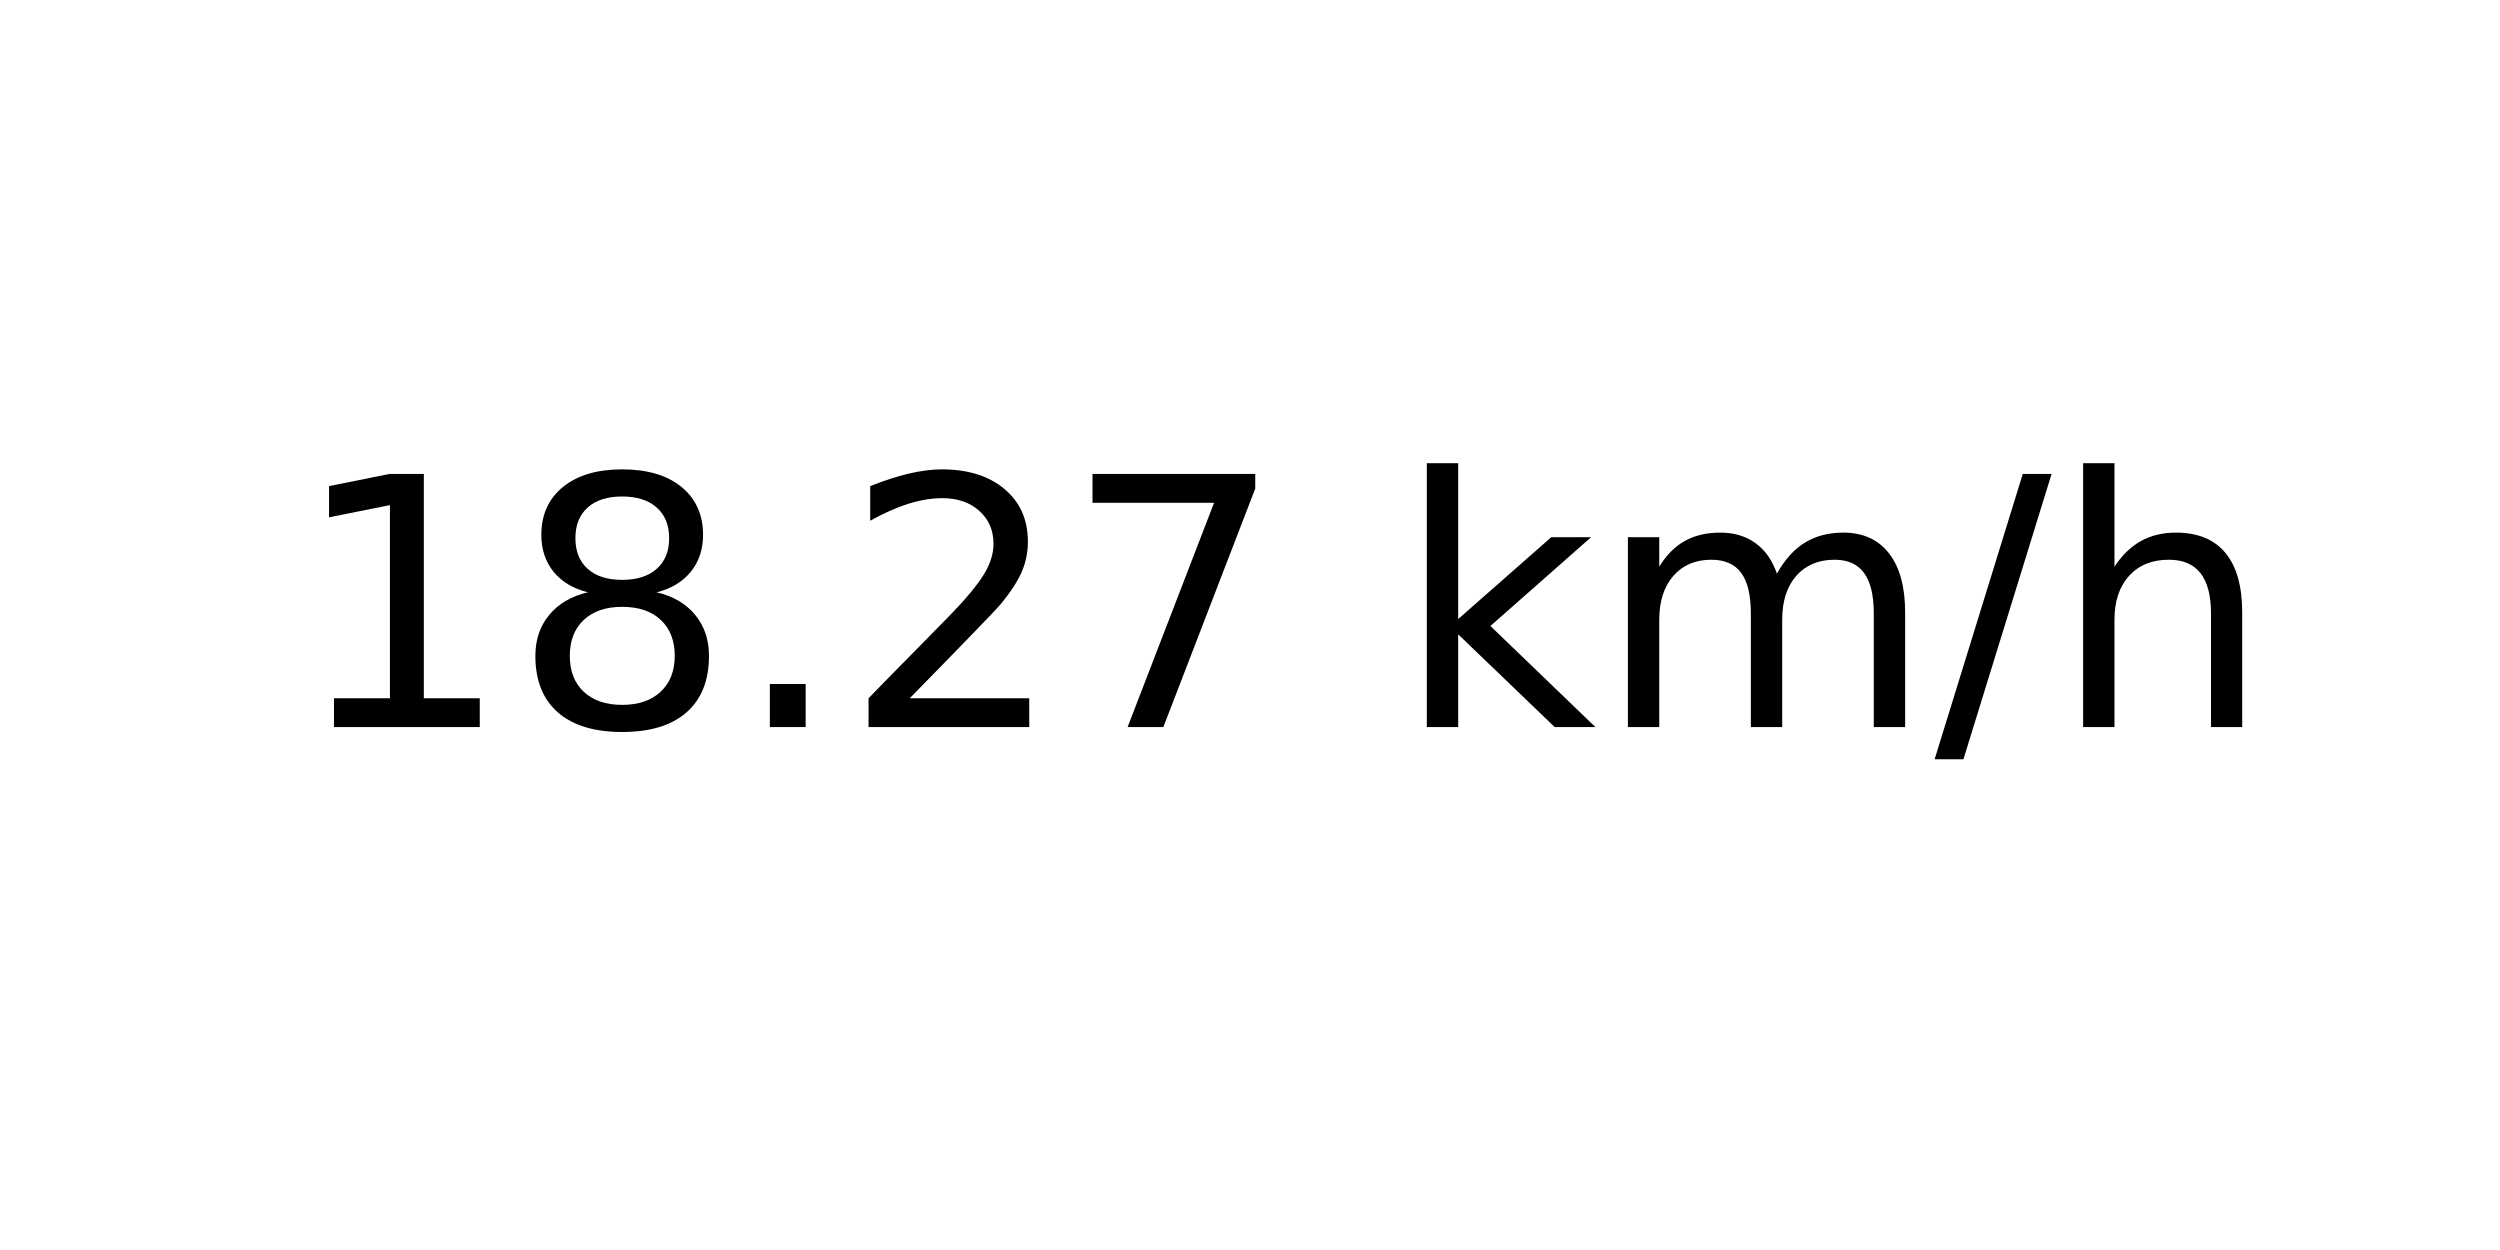
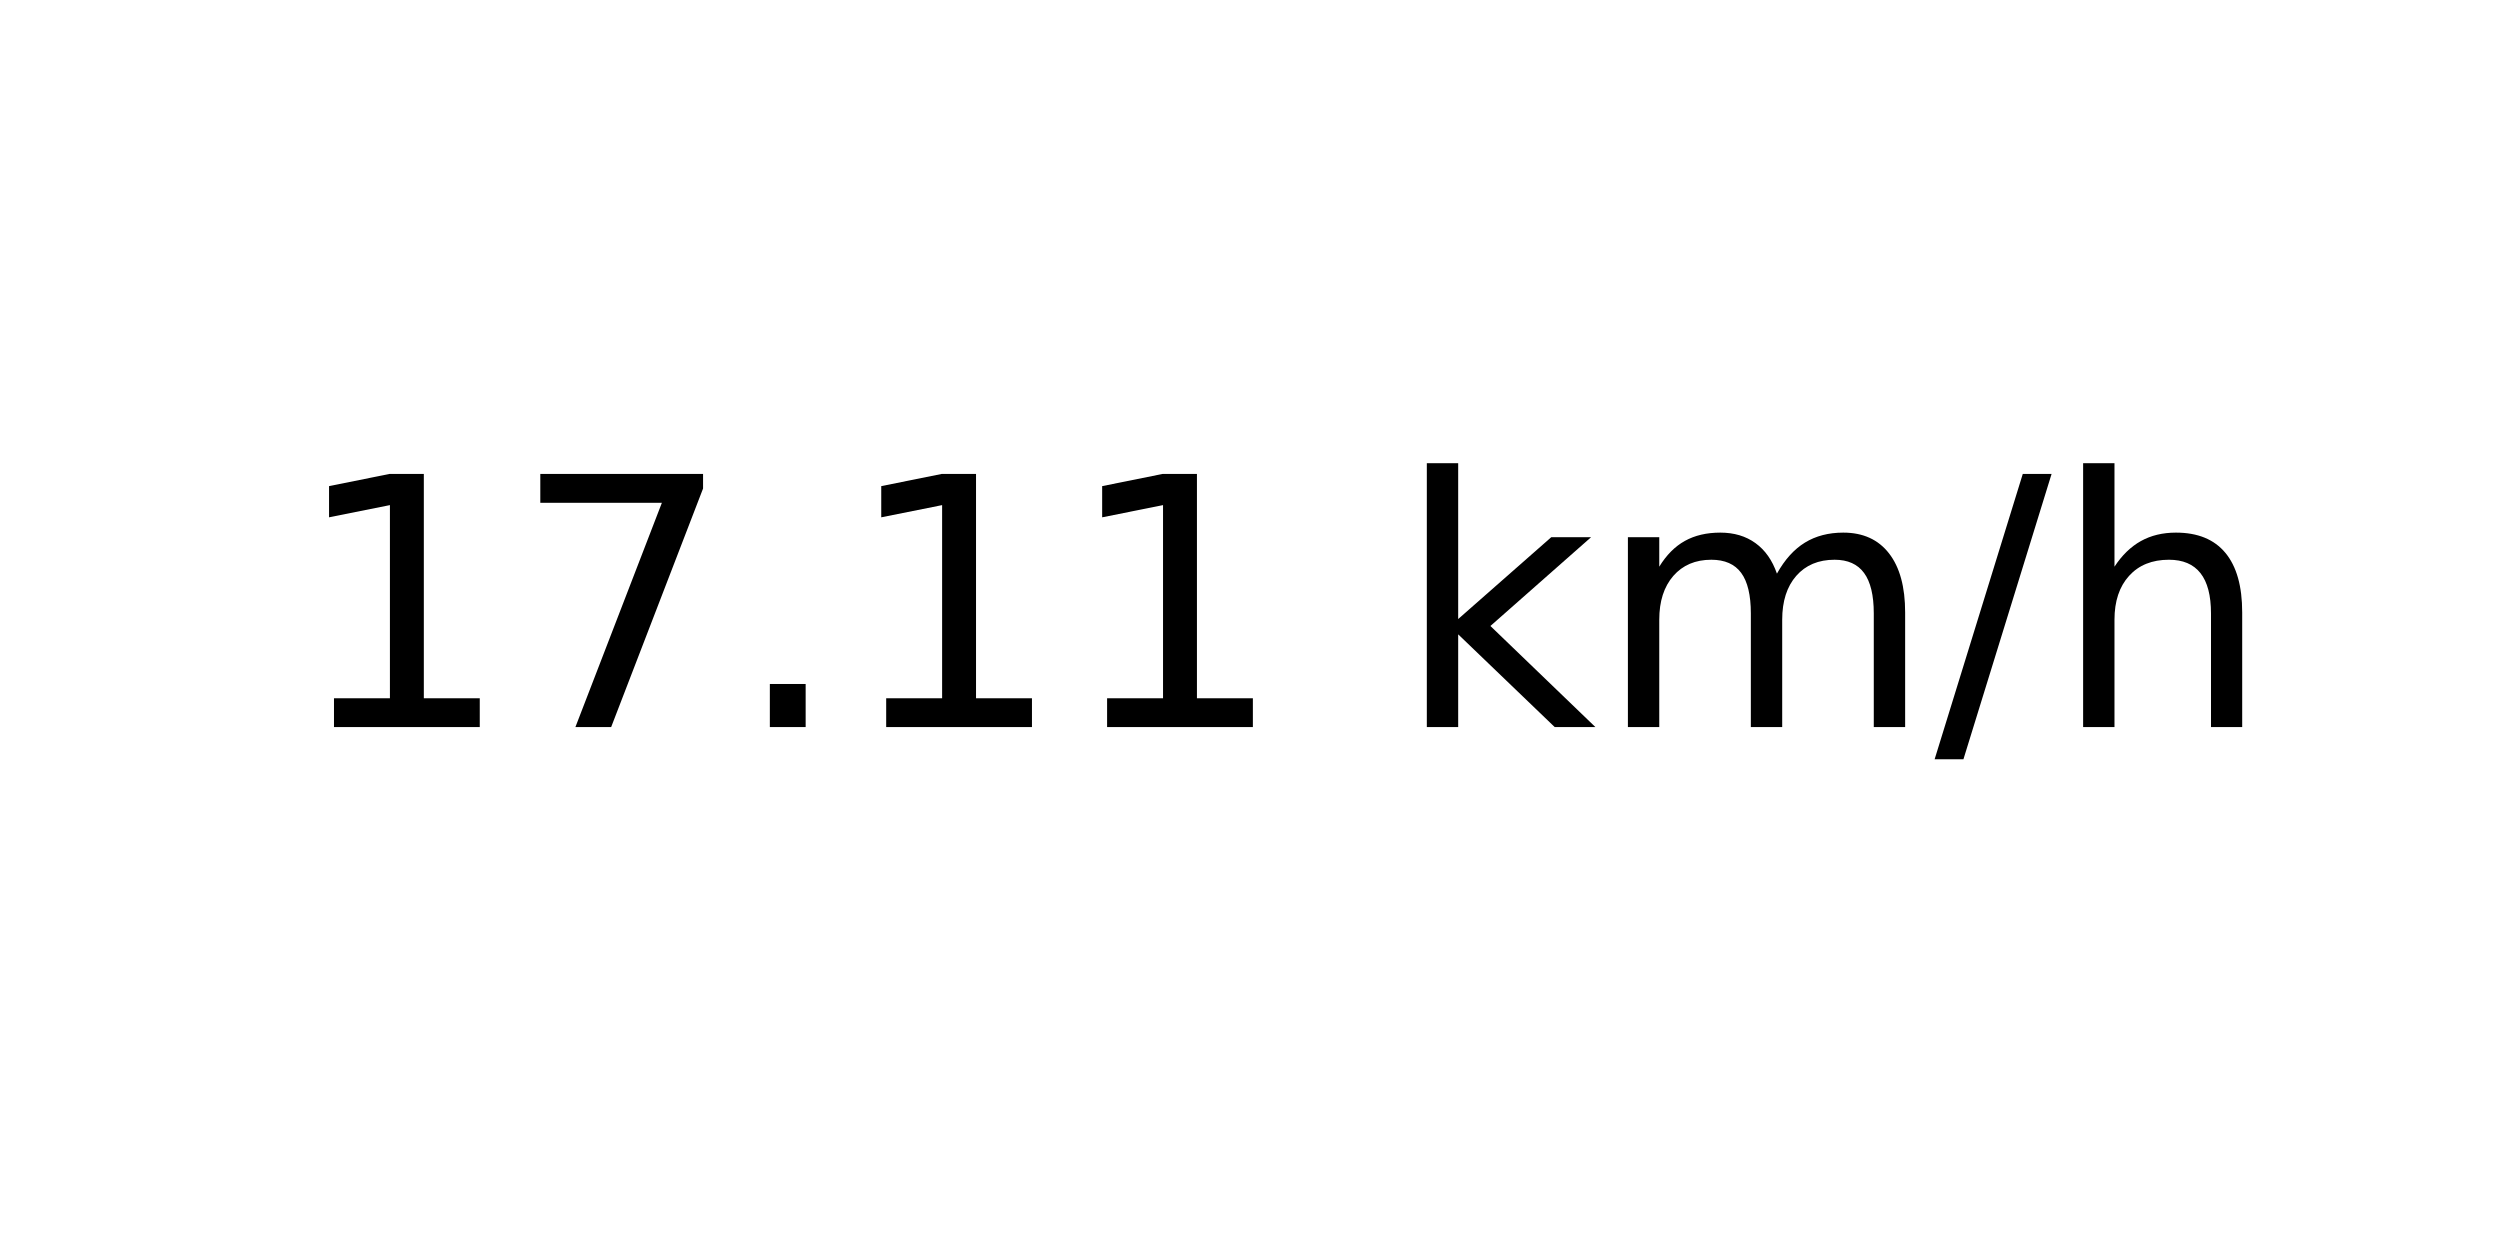
<svg xmlns="http://www.w3.org/2000/svg" xmlns:xlink="http://www.w3.org/1999/xlink" width="72pt" height="36pt" viewBox="0 0 72 36" version="1.1">
  <defs>
    <style type="text/css">*{stroke-linejoin: round; stroke-linecap: butt}</style>
  </defs>
  <g id="figure_1">
    <g id="axes_1">
      <g id="text_1">
        <g transform="translate(8.378125 20.93937) scale(0.1 -0.1)">
          <defs>
            <path id="DejaVuSans-31" d="M 794 531  L 1825 531  L 1825 4091  L 703 3866  L 703 4441  L 1819 4666  L 2450 4666  L 2450 531  L 3481 531  L 3481 0  L 794 0  L 794 531  z " transform="scale(0.015625)" />
-             <path id="DejaVuSans-38" d="M 2034 2216  Q 1584 2216 1326 1975  Q 1069 1734 1069 1313  Q 1069 891 1326 650  Q 1584 409 2034 409  Q 2484 409 2743 651  Q 3003 894 3003 1313  Q 3003 1734 2745 1975  Q 2488 2216 2034 2216  z M 1403 2484  Q 997 2584 770 2862  Q 544 3141 544 3541  Q 544 4100 942 4425  Q 1341 4750 2034 4750  Q 2731 4750 3128 4425  Q 3525 4100 3525 3541  Q 3525 3141 3298 2862  Q 3072 2584 2669 2484  Q 3125 2378 3379 2068  Q 3634 1759 3634 1313  Q 3634 634 3220 271  Q 2806 -91 2034 -91  Q 1263 -91 848 271  Q 434 634 434 1313  Q 434 1759 690 2068  Q 947 2378 1403 2484  z M 1172 3481  Q 1172 3119 1398 2916  Q 1625 2713 2034 2713  Q 2441 2713 2670 2916  Q 2900 3119 2900 3481  Q 2900 3844 2670 4047  Q 2441 4250 2034 4250  Q 1625 4250 1398 4047  Q 1172 3844 1172 3481  z " transform="scale(0.015625)" />
+             <path id="DejaVuSans-37" d="M 525 4666  L 3525 4666  L 3525 4397  L 1831 0  L 1172 0  L 2766 4134  L 525 4134  L 525 4666  z " transform="scale(0.015625)" />
            <path id="DejaVuSans-2e" d="M 684 794  L 1344 794  L 1344 0  L 684 0  L 684 794  z " transform="scale(0.015625)" />
-             <path id="DejaVuSans-32" d="M 1228 531  L 3431 531  L 3431 0  L 469 0  L 469 531  Q 828 903 1448 1529  Q 2069 2156 2228 2338  Q 2531 2678 2651 2914  Q 2772 3150 2772 3378  Q 2772 3750 2511 3984  Q 2250 4219 1831 4219  Q 1534 4219 1204 4116  Q 875 4013 500 3803  L 500 4441  Q 881 4594 1212 4672  Q 1544 4750 1819 4750  Q 2544 4750 2975 4387  Q 3406 4025 3406 3419  Q 3406 3131 3298 2873  Q 3191 2616 2906 2266  Q 2828 2175 2409 1742  Q 1991 1309 1228 531  z " transform="scale(0.015625)" />
-             <path id="DejaVuSans-37" d="M 525 4666  L 3525 4666  L 3525 4397  L 1831 0  L 1172 0  L 2766 4134  L 525 4134  L 525 4666  z " transform="scale(0.015625)" />
            <path id="DejaVuSans-20" transform="scale(0.015625)" />
            <path id="DejaVuSans-6b" d="M 581 4863  L 1159 4863  L 1159 1991  L 2875 3500  L 3609 3500  L 1753 1863  L 3688 0  L 2938 0  L 1159 1709  L 1159 0  L 581 0  L 581 4863  z " transform="scale(0.015625)" />
            <path id="DejaVuSans-6d" d="M 3328 2828  Q 3544 3216 3844 3400  Q 4144 3584 4550 3584  Q 5097 3584 5394 3201  Q 5691 2819 5691 2113  L 5691 0  L 5113 0  L 5113 2094  Q 5113 2597 4934 2840  Q 4756 3084 4391 3084  Q 3944 3084 3684 2787  Q 3425 2491 3425 1978  L 3425 0  L 2847 0  L 2847 2094  Q 2847 2600 2669 2842  Q 2491 3084 2119 3084  Q 1678 3084 1418 2786  Q 1159 2488 1159 1978  L 1159 0  L 581 0  L 581 3500  L 1159 3500  L 1159 2956  Q 1356 3278 1631 3431  Q 1906 3584 2284 3584  Q 2666 3584 2933 3390  Q 3200 3197 3328 2828  z " transform="scale(0.015625)" />
            <path id="DejaVuSans-2f" d="M 1625 4666  L 2156 4666  L 531 -594  L 0 -594  L 1625 4666  z " transform="scale(0.015625)" />
            <path id="DejaVuSans-68" d="M 3513 2113  L 3513 0  L 2938 0  L 2938 2094  Q 2938 2591 2744 2837  Q 2550 3084 2163 3084  Q 1697 3084 1428 2787  Q 1159 2491 1159 1978  L 1159 0  L 581 0  L 581 4863  L 1159 4863  L 1159 2956  Q 1366 3272 1645 3428  Q 1925 3584 2291 3584  Q 2894 3584 3203 3211  Q 3513 2838 3513 2113  z " transform="scale(0.015625)" />
          </defs>
          <use xlink:href="#DejaVuSans-31" />
-           <use xlink:href="#DejaVuSans-38" x="63.623" />
+           <use xlink:href="#DejaVuSans-37" x="63.623" />
          <use xlink:href="#DejaVuSans-2e" x="127.246" />
-           <use xlink:href="#DejaVuSans-32" x="159.033" />
-           <use xlink:href="#DejaVuSans-37" x="222.656" />
+           <use xlink:href="#DejaVuSans-31" x="159.033" />
+           <use xlink:href="#DejaVuSans-31" x="222.656" />
          <use xlink:href="#DejaVuSans-20" x="286.279" />
          <use xlink:href="#DejaVuSans-6b" x="318.066" />
          <use xlink:href="#DejaVuSans-6d" x="375.977" />
          <use xlink:href="#DejaVuSans-2f" x="473.389" />
          <use xlink:href="#DejaVuSans-68" x="507.08" />
        </g>
      </g>
    </g>
  </g>
</svg>
